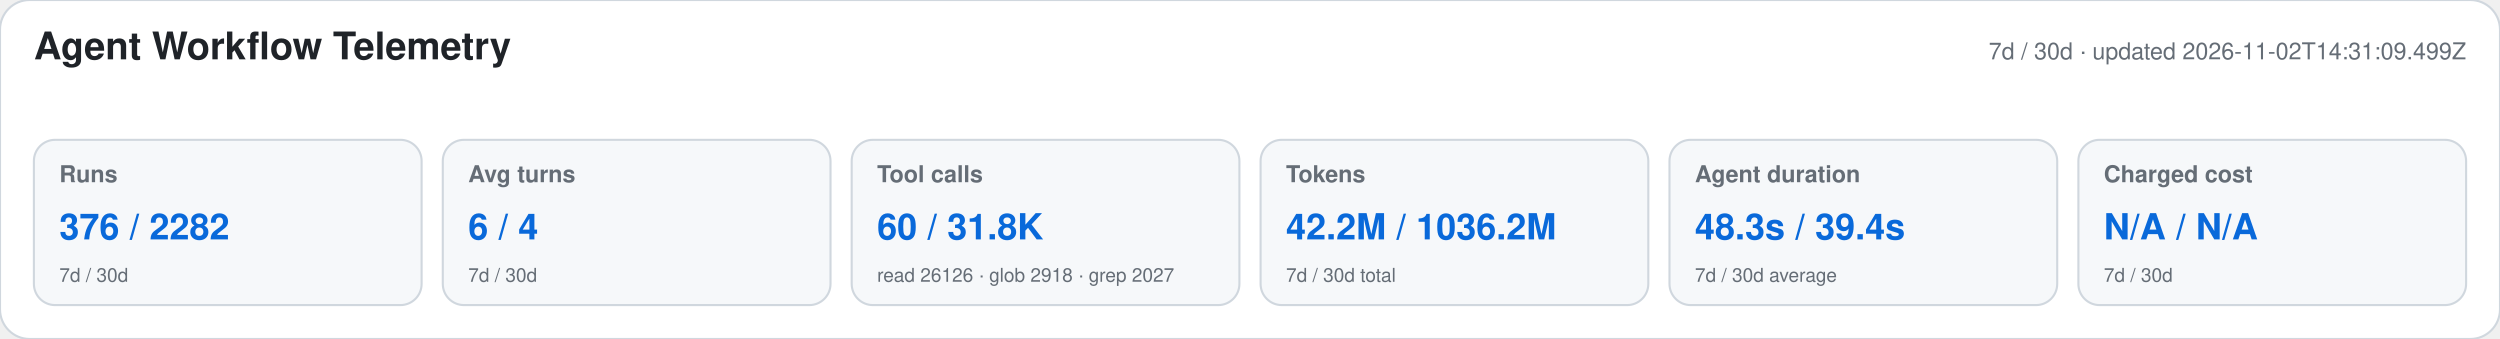
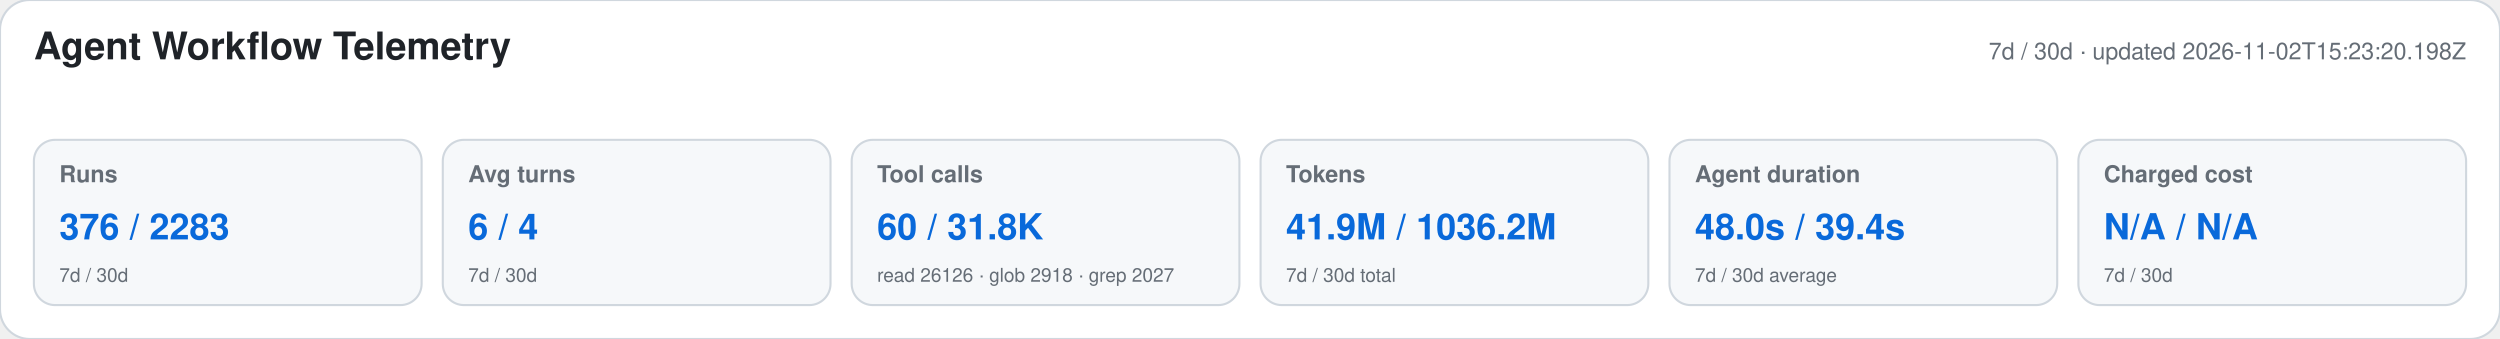
<svg xmlns="http://www.w3.org/2000/svg" width="1180" height="160" viewBox="0 0 1180 160" role="img" aria-labelledby="title desc">
  <style>text{font-family:-apple-system,BlinkMacSystemFont,"Segoe UI",Helvetica,Arial,sans-serif}.heading{font-size:18px;font-weight:650;fill:#1f2328}.meta,.label,.secondary{fill:#656d76}.meta,.label{font-size:11px}.label{font-weight:600}.primary{font-size:17px;font-weight:700;fill:#0969da}.secondary{font-size:9px}</style>
  <rect width="1180" height="160" rx="14" fill="#ffffff" stroke="#d0d7de" />
  <text x="16" y="28" class="heading">Agent Workflow Telemetry</text>
-   <text x="1164" y="28" text-anchor="end" class="meta">7d / 30d · updated 2026-11-02T14:31:09.499Z</text>
+   <text x="1164" y="28" text-anchor="end" class="meta">7d / 30d · updated 2026-11-02T15:23:20.198Z</text>
  <g>
    <rect x="16" y="66" width="183" height="78" rx="10" fill="#f6f8fa" stroke="#d0d7de" />
    <text x="28" y="86" class="label">Runs</text>
-     <text x="28" y="113" class="primary">376 / 2282</text>
+     <text x="28" y="113" class="primary">376 / 2283</text>
    <text x="28" y="133" class="secondary">7d / 30d</text>
  </g>
  <g>
    <rect x="209" y="66" width="183" height="78" rx="10" fill="#f6f8fa" stroke="#d0d7de" />
    <text x="221" y="86" class="label">Avg turns</text>
    <text x="221" y="113" class="primary">6 / 4</text>
    <text x="221" y="133" class="secondary">7d / 30d</text>
  </g>
  <g>
    <rect x="402" y="66" width="183" height="78" rx="10" fill="#f6f8fa" stroke="#d0d7de" />
    <text x="414" y="86" class="label">Tool calls</text>
    <text x="414" y="113" class="primary">60 / 31.8K</text>
    <text x="414" y="133" class="secondary">read 26126 · glob 2918 · grep 2027</text>
  </g>
  <g>
    <rect x="595" y="66" width="183" height="78" rx="10" fill="#f6f8fa" stroke="#d0d7de" />
    <text x="607" y="86" class="label">Tokens</text>
-     <text x="607" y="113" class="primary">42.2M / 1036.2M</text>
+     <text x="607" y="113" class="primary">41.9M / 1036.2M</text>
    <text x="607" y="133" class="secondary">7d / 30d total</text>
  </g>
  <g>
    <rect x="788" y="66" width="183" height="78" rx="10" fill="#f6f8fa" stroke="#d0d7de" />
    <text x="800" y="86" class="label">Agent duration</text>
-     <text x="800" y="113" class="primary">48.3s / 39.4s</text>
+     <text x="800" y="113" class="primary">48.0s / 39.4s</text>
    <text x="800" y="133" class="secondary">7d / 30d average</text>
  </g>
  <g>
    <rect x="981" y="66" width="183" height="78" rx="10" fill="#f6f8fa" stroke="#d0d7de" />
    <text x="993" y="86" class="label">Charged cost</text>
    <text x="993" y="113" class="primary">N/A / N/A</text>
    <text x="993" y="133" class="secondary">7d / 30d</text>
  </g>
</svg>
